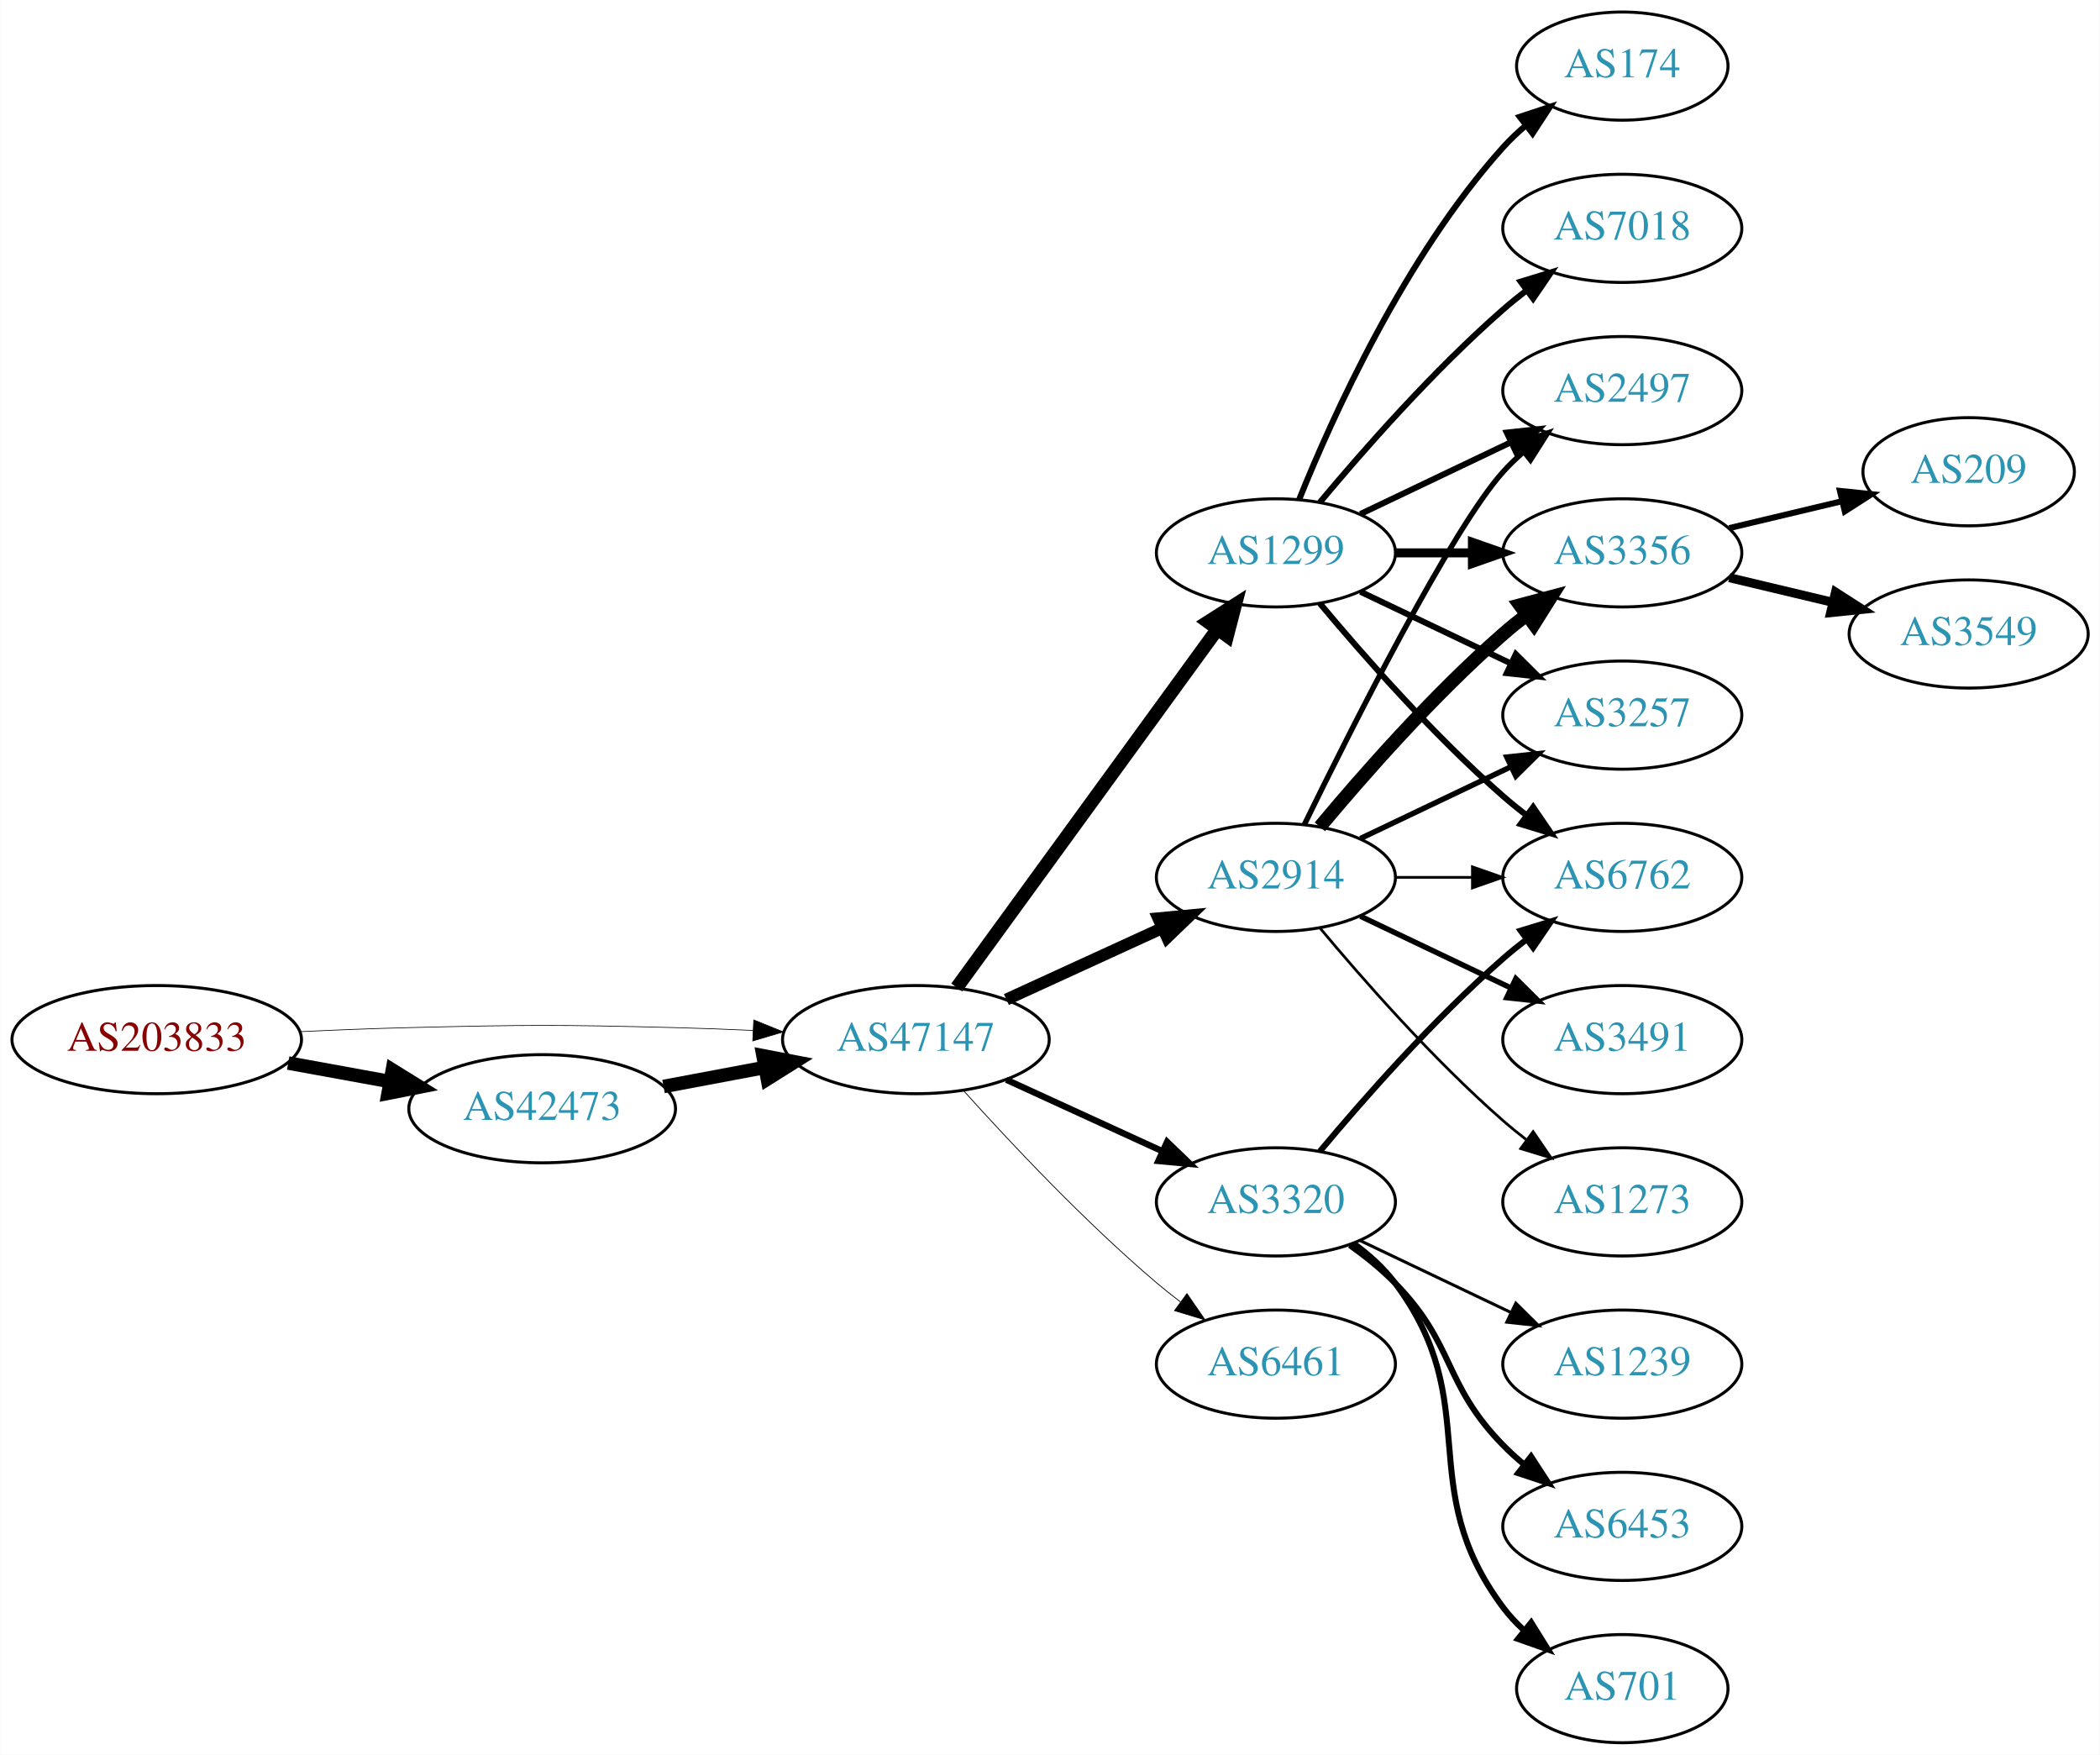
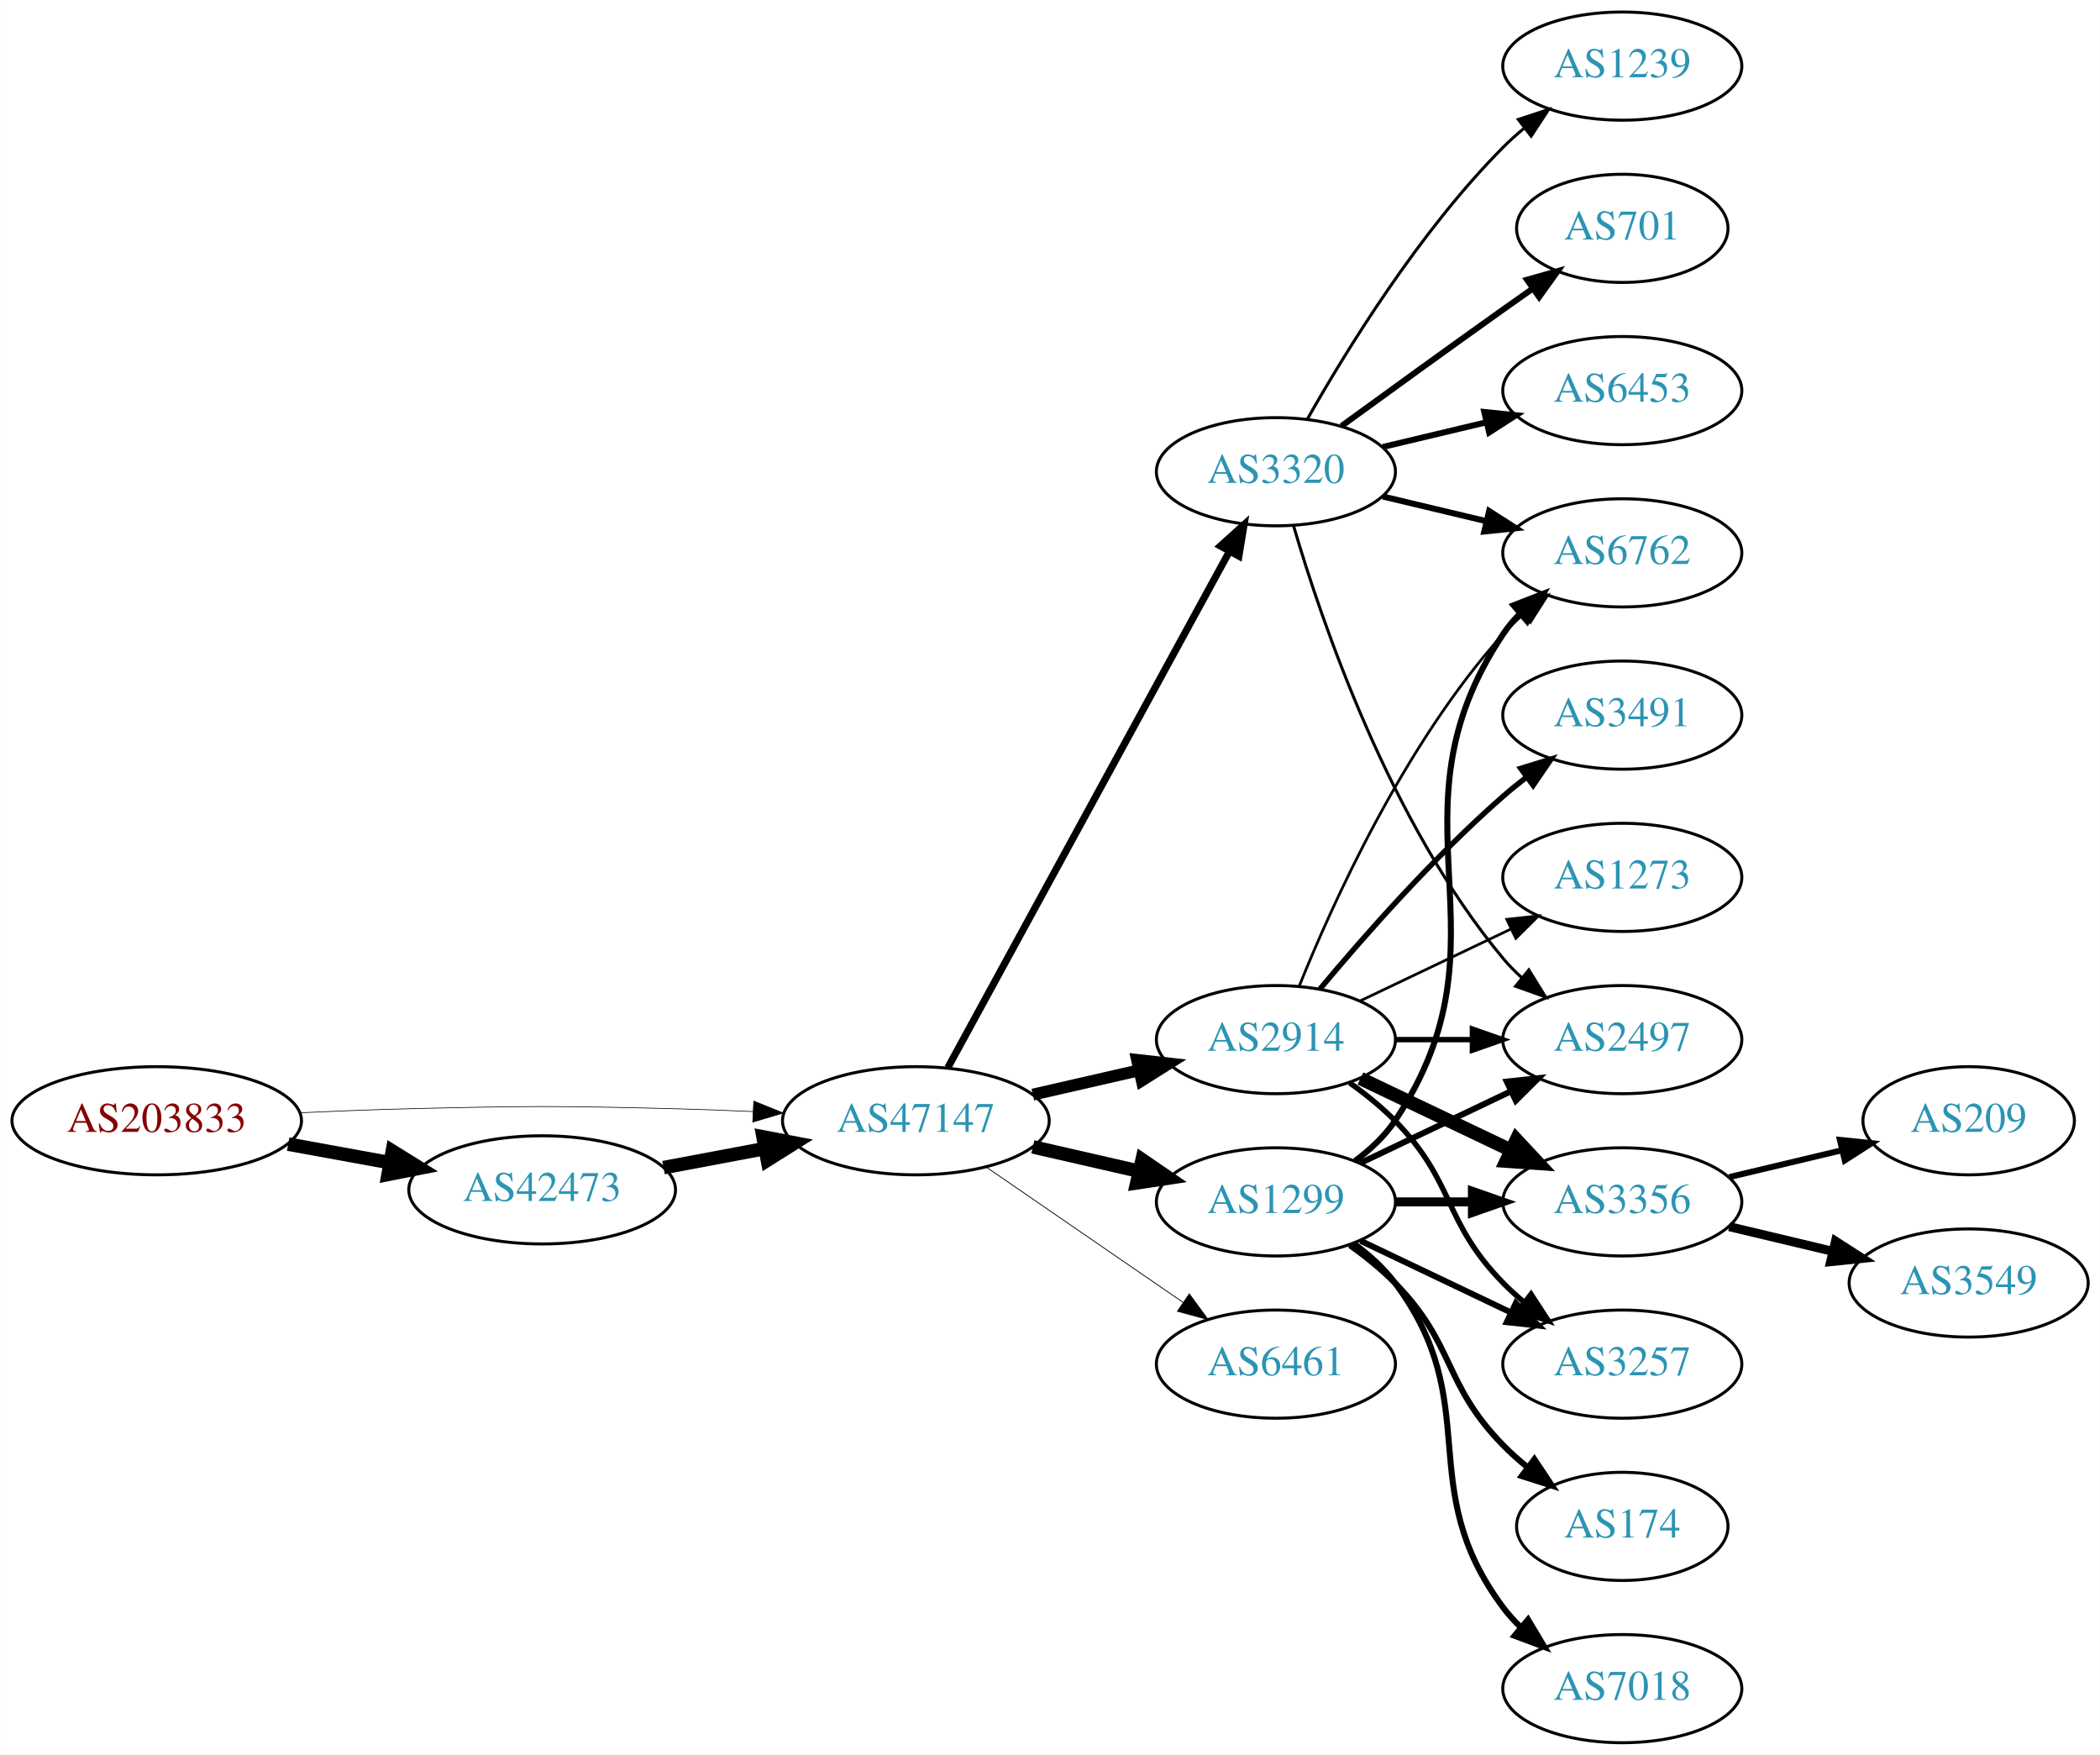
<svg xmlns="http://www.w3.org/2000/svg" xmlns:xlink="http://www.w3.org/1999/xlink" width="699pt" height="584pt" viewBox="0.00 0.00 698.85 584.00">
  <g id="graph0" class="graph" transform="scale(1 1) rotate(0) translate(4 580)">
    <polygon fill="white" stroke="none" points="-4,4 -4,-580 694.855,-580 694.855,4 -4,4" />
    <g id="node1" class="node">
      <g id="a_node1">
        <a xlink:href="/asn/203833" xlink:title="AS203833 ~ Austria [AT]">
-           <ellipse fill="#ffffff" stroke="black" cx="48.096" cy="-234" rx="48.192" ry="18" />
-           <text text-anchor="middle" x="48.096" y="-230.3" font-family="Times,serif" font-size="14.00" fill="#880000">AS203833</text>
+           <ellipse fill="#ffffff" stroke="black" cx="48.096" cy="-207" rx="48.192" ry="18" />
+           <text text-anchor="middle" x="48.096" y="-203.3" font-family="Times,serif" font-size="14.00" fill="#880000">AS203833</text>
        </a>
      </g>
    </g>
    <g id="node2" class="node">
      <g id="a_node2">
        <a xlink:href="/asn/42473" xlink:title="AS42473 ~ ANEXIA Internetdienstleistungs GmbH [AT]">
-           <ellipse fill="#ffffff" stroke="black" cx="176.388" cy="-211" rx="44.393" ry="18" />
-           <text text-anchor="middle" x="176.388" y="-207.3" font-family="Times,serif" font-size="14.00" fill="#2c94b3">AS42473</text>
+           <ellipse fill="#ffffff" stroke="black" cx="176.388" cy="-184" rx="44.393" ry="18" />
+           <text text-anchor="middle" x="176.388" y="-180.3" font-family="Times,serif" font-size="14.00" fill="#2c94b3">AS42473</text>
        </a>
      </g>
    </g>
    <g id="edge1" class="edge">
-       <path fill="none" stroke="black" stroke-width="4.5" d="M91.852,-226.213C102.7,-224.238 114.448,-222.098 125.611,-220.065" />
-       <polygon fill="black" stroke="black" stroke-width="4.5" points="126.523,-223.901 135.656,-218.236 125.112,-216.154 126.523,-223.901" />
+       <path fill="none" stroke="black" stroke-width="4.5" d="M91.852,-199.213C102.7,-197.238 114.448,-195.098 125.611,-193.065" />
+       <polygon fill="black" stroke="black" stroke-width="4.5" points="126.523,-196.901 135.656,-191.236 125.112,-189.154 126.523,-196.901" />
    </g>
    <g id="node3" class="node">
      <g id="a_node3">
        <a xlink:href="/asn/47147" xlink:title="AS47147 ~ ANEXIA Internetdienstleistungs GmbH [AT]">
-           <ellipse fill="#ffffff" stroke="black" cx="300.78" cy="-234" rx="44.393" ry="18" />
-           <text text-anchor="middle" x="300.78" y="-230.3" font-family="Times,serif" font-size="14.00" fill="#2c94b3">AS47147</text>
+           <ellipse fill="#ffffff" stroke="black" cx="300.78" cy="-207" rx="44.393" ry="18" />
+           <text text-anchor="middle" x="300.78" y="-203.3" font-family="Times,serif" font-size="14.00" fill="#2c94b3">AS47147</text>
        </a>
      </g>
    </g>
    <g id="edge2" class="edge">
-       <path fill="none" stroke="black" stroke-width="0.231" d="M96.103,-236.658C107.883,-237.215 120.496,-237.719 132.191,-238 171.466,-238.945 181.311,-238.991 220.584,-238 228.992,-237.788 237.897,-237.449 246.583,-237.056" />
-       <polygon fill="black" stroke="black" stroke-width="0.231" points="246.816,-240.549 256.637,-236.575 246.481,-233.557 246.816,-240.549" />
+       <path fill="none" stroke="black" stroke-width="0.225" d="M96.103,-209.658C107.883,-210.215 120.496,-210.719 132.191,-211 171.466,-211.945 181.311,-211.991 220.584,-211 228.992,-210.788 237.897,-210.449 246.583,-210.056" />
+       <polygon fill="black" stroke="black" stroke-width="0.225" points="246.816,-213.549 256.637,-209.575 246.481,-206.557 246.816,-213.549" />
    </g>
    <g id="edge3" class="edge">
-       <path fill="none" stroke="black" stroke-width="4.5" d="M216.787,-218.404C227.487,-220.415 239.211,-222.618 250.388,-224.718" />
-       <polygon fill="black" stroke="black" stroke-width="4.5" points="249.899,-228.633 260.454,-226.61 251.353,-220.893 249.899,-228.633" />
+       <path fill="none" stroke="black" stroke-width="4.5" d="M216.787,-191.404C227.487,-193.415 239.211,-195.618 250.388,-197.718" />
+       <polygon fill="black" stroke="black" stroke-width="4.5" points="249.899,-201.633 260.454,-199.61 251.353,-193.893 249.899,-201.633" />
    </g>
    <g id="node4" class="node">
      <g id="a_node4">
        <a xlink:href="/asn/2914" xlink:title="AS2914 ~ NTT America, Inc. [US]">
-           <ellipse fill="#ffffff" stroke="black" cx="420.622" cy="-288" rx="39.794" ry="18" />
-           <text text-anchor="middle" x="420.622" y="-284.3" font-family="Times,serif" font-size="14.00" fill="#2c94b3">AS2914</text>
+           <ellipse fill="#ffffff" stroke="black" cx="420.622" cy="-234" rx="39.794" ry="18" />
+           <text text-anchor="middle" x="420.622" y="-230.3" font-family="Times,serif" font-size="14.00" fill="#2c94b3">AS2914</text>
        </a>
      </g>
    </g>
    <g id="edge4" class="edge">
-       <path fill="none" stroke="black" stroke-width="3.971" d="M330.909,-247.348C346.521,-254.502 365.918,-263.391 382.59,-271.03" />
-       <polygon fill="black" stroke="black" stroke-width="3.971" points="381.493,-274.378 392.042,-275.362 384.409,-268.014 381.493,-274.378" />
+       <path fill="none" stroke="black" stroke-width="3.971" d="M339.714,-215.692C350.955,-218.267 363.368,-221.111 374.991,-223.774" />
+       <polygon fill="black" stroke="black" stroke-width="3.971" points="374.424,-227.235 384.953,-226.057 375.987,-220.412 374.424,-227.235" />
    </g>
    <g id="node5" class="node">
      <g id="a_node5">
        <a xlink:href="/asn/1299" xlink:title="AS1299 ~ Telia Carrier [EU]">
-           <ellipse fill="#ffffff" stroke="black" cx="420.622" cy="-396" rx="39.794" ry="18" />
-           <text text-anchor="middle" x="420.622" y="-392.3" font-family="Times,serif" font-size="14.00" fill="#2c94b3">AS1299</text>
+           <ellipse fill="#ffffff" stroke="black" cx="420.622" cy="-180" rx="39.794" ry="18" />
+           <text text-anchor="middle" x="420.622" y="-176.3" font-family="Times,serif" font-size="14.00" fill="#2c94b3">AS1299</text>
        </a>
      </g>
    </g>
    <g id="edge5" class="edge">
-       <path fill="none" stroke="black" stroke-width="4.5" d="M314.391,-251.337C335.212,-279.96 376.874,-337.233 401.063,-370.486" />
-       <polygon fill="black" stroke="black" stroke-width="4.5" points="398.035,-373.017 407.102,-378.788 404.403,-368.385 398.035,-373.017" />
+       <path fill="none" stroke="black" stroke-width="4.5" d="M339.714,-198.308C350.955,-195.733 363.368,-192.889 374.991,-190.226" />
+       <polygon fill="black" stroke="black" stroke-width="4.5" points="376.085,-194.015 384.953,-187.943 374.326,-186.339 376.085,-194.015" />
    </g>
    <g id="node6" class="node">
      <g id="a_node6">
        <a xlink:href="/asn/6461" xlink:title="AS6461 ~ Zayo Bandwidth [US]">
          <ellipse fill="#ffffff" stroke="black" cx="420.622" cy="-126" rx="39.794" ry="18" />
          <text text-anchor="middle" x="420.622" y="-122.3" font-family="Times,serif" font-size="14.00" fill="#2c94b3">AS6461</text>
        </a>
      </g>
    </g>
    <g id="edge6" class="edge">
-       <path fill="none" stroke="black" stroke-width="0.265" d="M316.712,-216.956C332.038,-199.903 356.974,-173.35 380.976,-153 383.473,-150.883 386.133,-148.768 388.845,-146.707" />
-       <polygon fill="black" stroke="black" stroke-width="0.265" points="391.011,-149.459 397.021,-140.734 386.882,-143.806 391.011,-149.459" />
+       <path fill="none" stroke="black" stroke-width="0.265" d="M324.222,-191.574C342.804,-178.802 369.365,-160.545 389.744,-146.537" />
+       <polygon fill="black" stroke="black" stroke-width="0.265" points="391.8,-149.371 398.058,-140.822 387.835,-143.602 391.8,-149.371" />
    </g>
    <g id="node7" class="node">
      <g id="a_node7">
        <a xlink:href="/asn/3320" xlink:title="AS3320 ~ DTAG [DE]">
-           <ellipse fill="#ffffff" stroke="black" cx="420.622" cy="-180" rx="39.794" ry="18" />
-           <text text-anchor="middle" x="420.622" y="-176.3" font-family="Times,serif" font-size="14.00" fill="#2c94b3">AS3320</text>
+           <ellipse fill="#ffffff" stroke="black" cx="420.622" cy="-423" rx="39.794" ry="18" />
+           <text text-anchor="middle" x="420.622" y="-419.3" font-family="Times,serif" font-size="14.00" fill="#2c94b3">AS3320</text>
        </a>
      </g>
    </g>
    <g id="edge7" class="edge">
-       <path fill="none" stroke="black" stroke-width="2.118" d="M330.909,-220.652C346.521,-213.498 365.918,-204.609 382.59,-196.97" />
-       <polygon fill="black" stroke="black" stroke-width="2.118" points="384.409,-199.986 392.042,-192.638 381.493,-193.622 384.409,-199.986" />
+       <path fill="none" stroke="black" stroke-width="2.382" d="M311.423,-224.676C332.105,-262.584 380.817,-351.873 405.197,-396.559" />
+       <polygon fill="black" stroke="black" stroke-width="2.382" points="402.149,-398.28 410.011,-405.383 408.294,-394.928 402.149,-398.28" />
    </g>
    <g id="node8" class="node">
      <g id="a_node8">
-         <a xlink:href="/asn/6762" xlink:title="AS6762 ~ TELECOM ITALIA SPARKLE S.p.A. [IT]">
-           <ellipse fill="#ffffff" stroke="black" cx="535.915" cy="-288" rx="39.794" ry="18" />
-           <text text-anchor="middle" x="535.915" y="-284.3" font-family="Times,serif" font-size="14.00" fill="#2c94b3">AS6762</text>
+         <a xlink:href="/asn/2497" xlink:title="AS2497 ~ Internet Initiative Japan Inc. [JP]">
+           <ellipse fill="#ffffff" stroke="black" cx="535.915" cy="-234" rx="39.794" ry="18" />
+           <text text-anchor="middle" x="535.915" y="-230.3" font-family="Times,serif" font-size="14.00" fill="#2c94b3">AS2497</text>
        </a>
      </g>
    </g>
    <g id="edge8" class="edge">
-       <path fill="none" stroke="black" stroke-width="0.9" d="M460.294,-288C468.497,-288 477.261,-288 485.794,-288" />
-       <polygon fill="black" stroke="black" stroke-width="0.9" points="486.033,-291.5 496.033,-288 486.033,-284.5 486.033,-291.5" />
+       <path fill="none" stroke="black" stroke-width="1.8" d="M460.294,-234C468.497,-234 477.261,-234 485.794,-234" />
+       <polygon fill="black" stroke="black" stroke-width="1.8" points="486.033,-237.5 496.033,-234 486.033,-230.5 486.033,-237.5" />
    </g>
    <g id="node9" class="node">
      <g id="a_node9">
-         <a xlink:href="/asn/2497" xlink:title="AS2497 ~ Internet Initiative Japan Inc. [JP]">
-           <ellipse fill="#ffffff" stroke="black" cx="535.915" cy="-450" rx="39.794" ry="18" />
-           <text text-anchor="middle" x="535.915" y="-446.3" font-family="Times,serif" font-size="14.00" fill="#2c94b3">AS2497</text>
+         <a xlink:href="/asn/6762" xlink:title="AS6762 ~ TELECOM ITALIA SPARKLE S.p.A. [IT]">
+           <ellipse fill="#ffffff" stroke="black" cx="535.915" cy="-396" rx="39.794" ry="18" />
+           <text text-anchor="middle" x="535.915" y="-392.3" font-family="Times,serif" font-size="14.00" fill="#2c94b3">AS6762</text>
        </a>
      </g>
    </g>
    <g id="edge9" class="edge">
-       <path fill="none" stroke="black" stroke-width="1.8" d="M430.06,-305.511C445.678,-337.509 479.065,-403.893 496.269,-423 498.271,-425.224 500.49,-427.363 502.822,-429.397" />
-       <polygon fill="black" stroke="black" stroke-width="1.8" points="501.021,-432.433 511.041,-435.873 505.353,-426.935 501.021,-432.433" />
+       <path fill="none" stroke="black" stroke-width="0.9" d="M428.37,-251.787C439.421,-279.243 463.474,-332.578 496.269,-369 498.271,-371.224 500.49,-373.363 502.822,-375.397" />
+       <polygon fill="black" stroke="black" stroke-width="0.9" points="501.021,-378.433 511.041,-381.873 505.353,-372.935 501.021,-378.433" />
    </g>
    <g id="node10" class="node">
      <g id="a_node10">
-         <a xlink:href="/asn/3356" xlink:title="AS3356 ~ Level 3 Parent, LLC [US]">
-           <ellipse fill="#ffffff" stroke="black" cx="535.915" cy="-396" rx="39.794" ry="18" />
-           <text text-anchor="middle" x="535.915" y="-392.3" font-family="Times,serif" font-size="14.00" fill="#2c94b3">AS3356</text>
+         <a xlink:href="/asn/3491" xlink:title="AS3491 ~ PCCW Global, Inc. [US]">
+           <ellipse fill="#ffffff" stroke="black" cx="535.915" cy="-342" rx="39.794" ry="18" />
+           <text text-anchor="middle" x="535.915" y="-338.3" font-family="Times,serif" font-size="14.00" fill="#2c94b3">AS3491</text>
        </a>
      </g>
    </g>
    <g id="edge10" class="edge">
-       <path fill="none" stroke="black" stroke-width="4.5" d="M435.252,-304.817C449.535,-321.929 473.081,-348.745 496.269,-369 498.734,-371.154 501.373,-373.294 504.07,-375.372" />
-       <polygon fill="black" stroke="black" stroke-width="4.5" points="501.836,-378.616 512.225,-381.37 506.503,-372.273 501.836,-378.616" />
+       <path fill="none" stroke="black" stroke-width="1.8" d="M435.252,-250.817C449.535,-267.929 473.081,-294.745 496.269,-315 498.734,-317.154 501.373,-319.294 504.07,-321.372" />
+       <polygon fill="black" stroke="black" stroke-width="1.8" points="502.095,-324.264 512.225,-327.37 506.244,-318.625 502.095,-324.264" />
    </g>
    <g id="node11" class="node">
      <g id="a_node11">
        <a xlink:href="/asn/3257" xlink:title="AS3257 ~ GTT [DE]">
-           <ellipse fill="#ffffff" stroke="black" cx="535.915" cy="-342" rx="39.794" ry="18" />
-           <text text-anchor="middle" x="535.915" y="-338.3" font-family="Times,serif" font-size="14.00" fill="#2c94b3">AS3257</text>
+           <ellipse fill="#ffffff" stroke="black" cx="535.915" cy="-126" rx="39.794" ry="18" />
+           <text text-anchor="middle" x="535.915" y="-122.3" font-family="Times,serif" font-size="14.00" fill="#2c94b3">AS3257</text>
        </a>
      </g>
    </g>
    <g id="edge11" class="edge">
-       <path fill="none" stroke="black" stroke-width="1.8" d="M448.759,-300.934C463.753,-308.081 482.574,-317.052 498.797,-324.785" />
-       <polygon fill="black" stroke="black" stroke-width="1.8" points="497.467,-328.028 508,-329.171 500.479,-321.709 497.467,-328.028" />
+       <path fill="none" stroke="black" stroke-width="1.8" d="M445.216,-219.611C450.472,-215.852 455.804,-211.563 460.269,-207 480.441,-186.383 476.096,-173.617 496.269,-153 498.362,-150.861 500.645,-148.782 503.022,-146.79" />
+       <polygon fill="black" stroke="black" stroke-width="1.8" points="505.54,-149.268 511.321,-140.389 501.265,-143.725 505.54,-149.268" />
    </g>
    <g id="node12" class="node">
      <g id="a_node12">
-         <a xlink:href="/asn/3491" xlink:title="AS3491 ~ PCCW Global, Inc. [US]">
-           <ellipse fill="#ffffff" stroke="black" cx="535.915" cy="-234" rx="39.794" ry="18" />
-           <text text-anchor="middle" x="535.915" y="-230.3" font-family="Times,serif" font-size="14.00" fill="#2c94b3">AS3491</text>
+         <a xlink:href="/asn/3356" xlink:title="AS3356 ~ Level 3 Parent, LLC [US]">
+           <ellipse fill="#ffffff" stroke="black" cx="535.915" cy="-180" rx="39.794" ry="18" />
+           <text text-anchor="middle" x="535.915" y="-176.3" font-family="Times,serif" font-size="14.00" fill="#2c94b3">AS3356</text>
        </a>
      </g>
    </g>
    <g id="edge12" class="edge">
-       <path fill="none" stroke="black" stroke-width="1.8" d="M448.759,-275.066C463.753,-267.919 482.574,-258.948 498.797,-251.215" />
-       <polygon fill="black" stroke="black" stroke-width="1.8" points="500.479,-254.291 508,-246.829 497.467,-247.972 500.479,-254.291" />
+       <path fill="none" stroke="black" stroke-width="4.5" d="M448.759,-221.066C463.753,-213.919 482.574,-204.948 498.797,-197.215" />
+       <polygon fill="black" stroke="black" stroke-width="4.5" points="500.667,-200.686 508,-192.829 497.279,-193.577 500.667,-200.686" />
    </g>
    <g id="node13" class="node">
      <g id="a_node13">
        <a xlink:href="/asn/1273" xlink:title="AS1273 ~ RIPE Network Coordination Centre [NL]">
-           <ellipse fill="#ffffff" stroke="black" cx="535.915" cy="-180" rx="39.794" ry="18" />
-           <text text-anchor="middle" x="535.915" y="-176.3" font-family="Times,serif" font-size="14.00" fill="#2c94b3">AS1273</text>
+           <ellipse fill="#ffffff" stroke="black" cx="535.915" cy="-288" rx="39.794" ry="18" />
+           <text text-anchor="middle" x="535.915" y="-284.3" font-family="Times,serif" font-size="14.00" fill="#2c94b3">AS1273</text>
        </a>
      </g>
    </g>
    <g id="edge13" class="edge">
-       <path fill="none" stroke="black" stroke-width="0.9" d="M435.252,-271.183C449.535,-254.071 473.081,-227.255 496.269,-207 498.734,-204.846 501.373,-202.706 504.07,-200.628" />
-       <polygon fill="black" stroke="black" stroke-width="0.9" points="506.244,-203.375 512.225,-194.63 502.095,-197.736 506.244,-203.375" />
+       <path fill="none" stroke="black" stroke-width="0.9" d="M448.759,-246.934C463.753,-254.081 482.574,-263.052 498.797,-270.785" />
+       <polygon fill="black" stroke="black" stroke-width="0.9" points="497.467,-274.028 508,-275.171 500.479,-267.709 497.467,-274.028" />
+     </g>
+     <g id="edge19" class="edge">
+       <path fill="none" stroke="black" stroke-width="2" d="M448.759,-192.934C463.753,-200.081 482.574,-209.052 498.797,-216.785" />
+       <polygon fill="black" stroke="black" stroke-width="2" points="497.467,-220.028 508,-221.171 500.479,-213.709 497.467,-220.028" />
+     </g>
+     <g id="edge17" class="edge">
+       <path fill="none" stroke="black" stroke-width="2" d="M446.941,-193.607C451.997,-197.351 456.809,-201.831 460.269,-207 501.293,-268.294 455.244,-307.706 496.269,-369 497.891,-371.423 499.809,-373.695 501.911,-375.81" />
+       <polygon fill="black" stroke="black" stroke-width="2" points="499.725,-378.546 509.596,-382.393 504.278,-373.229 499.725,-378.546" />
+     </g>
+     <g id="edge15" class="edge">
+       <path fill="none" stroke="black" stroke-width="2" d="M448.759,-167.066C463.753,-159.919 482.574,-150.948 498.797,-143.215" />
+       <polygon fill="black" stroke="black" stroke-width="2" points="500.479,-146.291 508,-138.829 497.467,-139.972 500.479,-146.291" />
    </g>
    <g id="edge14" class="edge">
-       <path fill="none" stroke="black" stroke-width="2" d="M435.252,-379.183C449.535,-362.071 473.081,-335.255 496.269,-315 498.734,-312.846 501.373,-310.706 504.07,-308.628" />
-       <polygon fill="black" stroke="black" stroke-width="2" points="506.244,-311.375 512.225,-302.63 502.095,-305.736 506.244,-311.375" />
-     </g>
-     <g id="edge19" class="edge">
-       <path fill="none" stroke="black" stroke-width="2" d="M448.759,-408.934C463.753,-416.081 482.574,-425.052 498.797,-432.785" />
-       <polygon fill="black" stroke="black" stroke-width="2" points="497.467,-436.028 508,-437.171 500.479,-429.709 497.467,-436.028" />
-     </g>
-     <g id="edge15" class="edge">
-       <path fill="none" stroke="black" stroke-width="3" d="M460.294,-396C468.497,-396 477.261,-396 485.794,-396" />
-       <polygon fill="black" stroke="black" stroke-width="3" points="486.033,-399.5 496.033,-396 486.033,-392.5 486.033,-399.5" />
-     </g>
-     <g id="edge18" class="edge">
-       <path fill="none" stroke="black" stroke-width="2" d="M448.759,-383.066C463.753,-375.919 482.574,-366.948 498.797,-359.215" />
-       <polygon fill="black" stroke="black" stroke-width="2" points="500.479,-362.291 508,-354.829 497.467,-355.972 500.479,-362.291" />
+       <path fill="none" stroke="black" stroke-width="3" d="M460.294,-180C468.497,-180 477.261,-180 485.794,-180" />
+       <polygon fill="black" stroke="black" stroke-width="3" points="486.033,-183.5 496.033,-180 486.033,-176.5 486.033,-183.5" />
    </g>
    <g id="node14" class="node">
      <g id="a_node14">
        <a xlink:href="/asn/7018" xlink:title="AS7018 ~ AT&amp;T Services, Inc. [US]">
-           <ellipse fill="#ffffff" stroke="black" cx="535.915" cy="-504" rx="39.794" ry="18" />
-           <text text-anchor="middle" x="535.915" y="-500.3" font-family="Times,serif" font-size="14.00" fill="#2c94b3">AS7018</text>
+           <ellipse fill="#ffffff" stroke="black" cx="535.915" cy="-18" rx="39.794" ry="18" />
+           <text text-anchor="middle" x="535.915" y="-14.3" font-family="Times,serif" font-size="14.00" fill="#2c94b3">AS7018</text>
        </a>
      </g>
    </g>
    <g id="edge16" class="edge">
-       <path fill="none" stroke="black" stroke-width="2" d="M435.252,-412.817C449.535,-429.929 473.081,-456.745 496.269,-477 498.734,-479.154 501.373,-481.294 504.07,-483.372" />
-       <polygon fill="black" stroke="black" stroke-width="2" points="502.095,-486.264 512.225,-489.37 506.244,-480.625 502.095,-486.264" />
+       <path fill="none" stroke="black" stroke-width="2" d="M446.553,-166.118C451.629,-162.389 456.547,-157.984 460.269,-153 490.54,-112.458 465.997,-85.542 496.269,-45 498.013,-42.664 500.021,-40.455 502.184,-38.383" />
+       <polygon fill="black" stroke="black" stroke-width="2" points="504.543,-40.973 509.984,-31.882 500.062,-35.595 504.543,-40.973" />
    </g>
    <g id="node15" class="node">
      <g id="a_node15">
        <a xlink:href="/asn/174" xlink:title="AS174 ~ Cogent Communications [US]">
-           <ellipse fill="#ffffff" stroke="black" cx="535.915" cy="-558" rx="35.194" ry="18" />
-           <text text-anchor="middle" x="535.915" y="-554.3" font-family="Times,serif" font-size="14.00" fill="#2c94b3">AS174</text>
-         </a>
-       </g>
-     </g>
-     <g id="edge17" class="edge">
-       <path fill="none" stroke="black" stroke-width="2" d="M428.37,-413.787C439.421,-441.243 463.474,-494.578 496.269,-531 498.584,-533.572 501.189,-536.03 503.925,-538.343" />
-       <polygon fill="black" stroke="black" stroke-width="2" points="501.79,-541.117 511.848,-544.448 506.063,-535.572 501.79,-541.117" />
+           <ellipse fill="#ffffff" stroke="black" cx="535.915" cy="-72" rx="35.194" ry="18" />
+           <text text-anchor="middle" x="535.915" y="-68.3" font-family="Times,serif" font-size="14.00" fill="#2c94b3">AS174</text>
+         </a>
+       </g>
+     </g>
+     <g id="edge18" class="edge">
+       <path fill="none" stroke="black" stroke-width="2" d="M445.216,-165.611C450.472,-161.852 455.804,-157.563 460.269,-153 480.441,-132.383 476.096,-119.617 496.269,-99 498.748,-96.466 501.495,-94.017 504.347,-91.696" />
+       <polygon fill="black" stroke="black" stroke-width="2" points="506.65,-94.343 512.532,-85.532 502.439,-88.752 506.65,-94.343" />
    </g>
    <g id="edge21" class="edge">
-       <path fill="none" stroke="black" stroke-width="2" d="M435.252,-196.817C449.535,-213.929 473.081,-240.745 496.269,-261 498.734,-263.154 501.373,-265.294 504.07,-267.372" />
-       <polygon fill="black" stroke="black" stroke-width="2" points="502.095,-270.264 512.225,-273.37 506.244,-264.625 502.095,-270.264" />
+       <path fill="none" stroke="black" d="M426.496,-404.998C435.81,-373.156 458.627,-306.019 496.269,-261 498.139,-258.763 500.237,-256.626 502.464,-254.604" />
+       <polygon fill="black" stroke="black" points="504.81,-257.207 510.383,-248.196 500.407,-251.766 504.81,-257.207" />
+     </g>
+     <g id="edge23" class="edge">
+       <path fill="none" stroke="black" stroke-width="2" d="M456.229,-414.752C467.101,-412.162 479.255,-409.265 490.698,-406.538" />
+       <polygon fill="black" stroke="black" stroke-width="2" points="491.604,-409.92 500.52,-404.197 489.981,-403.111 491.604,-409.92" />
    </g>
    <g id="node16" class="node">
      <g id="a_node16">
        <a xlink:href="/asn/1239" xlink:title="AS1239 ~ Sprint [US]">
-           <ellipse fill="#ffffff" stroke="black" cx="535.915" cy="-126" rx="39.794" ry="18" />
-           <text text-anchor="middle" x="535.915" y="-122.3" font-family="Times,serif" font-size="14.00" fill="#2c94b3">AS1239</text>
+           <ellipse fill="#ffffff" stroke="black" cx="535.915" cy="-558" rx="39.794" ry="18" />
+           <text text-anchor="middle" x="535.915" y="-554.3" font-family="Times,serif" font-size="14.00" fill="#2c94b3">AS1239</text>
        </a>
      </g>
    </g>
    <g id="edge20" class="edge">
-       <path fill="none" stroke="black" d="M448.759,-167.066C463.753,-159.919 482.574,-150.948 498.797,-143.215" />
-       <polygon fill="black" stroke="black" points="500.479,-146.291 508,-138.829 497.467,-139.972 500.479,-146.291" />
+       <path fill="none" stroke="black" d="M431.082,-440.49C443.864,-463.096 468.296,-502.886 496.269,-531 498.379,-533.121 500.676,-535.188 503.061,-537.171" />
+       <polygon fill="black" stroke="black" points="501.313,-540.242 511.376,-543.556 505.577,-534.69 501.313,-540.242" />
    </g>
    <g id="node17" class="node">
      <g id="a_node17">
-         <a xlink:href="/asn/6453" xlink:title="AS6453 ~ TATA COMMUNICATIONS (AMERICA) INC [US]">
-           <ellipse fill="#ffffff" stroke="black" cx="535.915" cy="-72" rx="39.794" ry="18" />
-           <text text-anchor="middle" x="535.915" y="-68.3" font-family="Times,serif" font-size="14.00" fill="#2c94b3">AS6453</text>
+         <a xlink:href="/asn/701" xlink:title="AS701 ~ UUNET [US]">
+           <ellipse fill="#ffffff" stroke="black" cx="535.915" cy="-504" rx="35.194" ry="18" />
+           <text text-anchor="middle" x="535.915" y="-500.3" font-family="Times,serif" font-size="14.00" fill="#2c94b3">AS701</text>
        </a>
      </g>
    </g>
    <g id="edge22" class="edge">
-       <path fill="none" stroke="black" stroke-width="2" d="M445.216,-165.611C450.472,-161.852 455.804,-157.563 460.269,-153 480.441,-132.383 476.096,-119.617 496.269,-99 498.362,-96.861 500.645,-94.782 503.022,-92.79" />
-       <polygon fill="black" stroke="black" stroke-width="2" points="505.54,-95.268 511.321,-86.389 501.265,-89.725 505.54,-95.268" />
+       <path fill="none" stroke="black" stroke-width="2" d="M442.471,-438.222C457.404,-449.091 478.018,-464.025 496.269,-477 499.479,-479.282 502.848,-481.661 506.203,-484.018" />
+       <polygon fill="black" stroke="black" stroke-width="2" points="504.215,-486.899 514.413,-489.77 508.231,-481.166 504.215,-486.899" />
    </g>
    <g id="node18" class="node">
      <g id="a_node18">
-         <a xlink:href="/asn/701" xlink:title="AS701 ~ UUNET [US]">
-           <ellipse fill="#ffffff" stroke="black" cx="535.915" cy="-18" rx="35.194" ry="18" />
-           <text text-anchor="middle" x="535.915" y="-14.3" font-family="Times,serif" font-size="14.00" fill="#2c94b3">AS701</text>
-         </a>
-       </g>
-     </g>
-     <g id="edge23" class="edge">
-       <path fill="none" stroke="black" stroke-width="2" d="M446.553,-166.118C451.629,-162.389 456.547,-157.984 460.269,-153 490.54,-112.458 465.997,-85.542 496.269,-45 498.276,-42.311 500.632,-39.791 503.173,-37.455" />
-       <polygon fill="black" stroke="black" stroke-width="2" points="505.588,-40.004 511.189,-31.011 501.202,-34.548 505.588,-40.004" />
+         <a xlink:href="/asn/6453" xlink:title="AS6453 ~ TATA COMMUNICATIONS (AMERICA) INC [US]">
+           <ellipse fill="#ffffff" stroke="black" cx="535.915" cy="-450" rx="39.794" ry="18" />
+           <text text-anchor="middle" x="535.915" y="-446.3" font-family="Times,serif" font-size="14.00" fill="#2c94b3">AS6453</text>
+         </a>
+       </g>
+     </g>
+     <g id="edge24" class="edge">
+       <path fill="none" stroke="black" stroke-width="2" d="M456.229,-431.248C467.101,-433.838 479.255,-436.735 490.698,-439.462" />
+       <polygon fill="black" stroke="black" stroke-width="2" points="489.981,-442.889 500.52,-441.803 491.604,-436.08 489.981,-442.889" />
    </g>
    <g id="node19" class="node">
      <g id="a_node19">
        <a xlink:href="/asn/209" xlink:title="AS209 ~ CenturyLink Communications, LLC [US]">
-           <ellipse fill="#ffffff" stroke="black" cx="651.208" cy="-423" rx="35.194" ry="18" />
-           <text text-anchor="middle" x="651.208" y="-419.3" font-family="Times,serif" font-size="14.00" fill="#2c94b3">AS209</text>
-         </a>
-       </g>
-     </g>
-     <g id="edge24" class="edge">
-       <path fill="none" stroke="black" stroke-width="2" d="M571.522,-404.248C583.317,-407.058 596.622,-410.229 608.889,-413.153" />
-       <polygon fill="black" stroke="black" stroke-width="2" points="608.355,-416.624 618.894,-415.537 609.978,-409.814 608.355,-416.624" />
+           <ellipse fill="#ffffff" stroke="black" cx="651.208" cy="-207" rx="35.194" ry="18" />
+           <text text-anchor="middle" x="651.208" y="-203.3" font-family="Times,serif" font-size="14.00" fill="#2c94b3">AS209</text>
+         </a>
+       </g>
+     </g>
+     <g id="edge25" class="edge">
+       <path fill="none" stroke="black" stroke-width="2" d="M571.522,-188.248C583.317,-191.058 596.622,-194.229 608.889,-197.153" />
+       <polygon fill="black" stroke="black" stroke-width="2" points="608.355,-200.624 618.894,-199.537 609.978,-193.814 608.355,-200.624" />
    </g>
    <g id="node20" class="node">
      <g id="a_node20">
        <a xlink:href="/asn/3549" xlink:title="AS3549 ~ Level 3 Parent, LLC [US]">
-           <ellipse fill="#ffffff" stroke="black" cx="651.208" cy="-369" rx="39.794" ry="18" />
-           <text text-anchor="middle" x="651.208" y="-365.3" font-family="Times,serif" font-size="14.00" fill="#2c94b3">AS3549</text>
-         </a>
-       </g>
-     </g>
-     <g id="edge25" class="edge">
-       <path fill="none" stroke="black" stroke-width="3" d="M571.522,-387.752C582.394,-385.162 594.548,-382.265 605.991,-379.538" />
-       <polygon fill="black" stroke="black" stroke-width="3" points="606.897,-382.92 615.813,-377.197 605.274,-376.111 606.897,-382.92" />
+           <ellipse fill="#ffffff" stroke="black" cx="651.208" cy="-153" rx="39.794" ry="18" />
+           <text text-anchor="middle" x="651.208" y="-149.3" font-family="Times,serif" font-size="14.00" fill="#2c94b3">AS3549</text>
+         </a>
+       </g>
+     </g>
+     <g id="edge26" class="edge">
+       <path fill="none" stroke="black" stroke-width="3" d="M571.522,-171.752C582.394,-169.162 594.548,-166.265 605.991,-163.538" />
+       <polygon fill="black" stroke="black" stroke-width="3" points="606.897,-166.92 615.813,-161.197 605.274,-160.111 606.897,-166.92" />
    </g>
  </g>
</svg>
